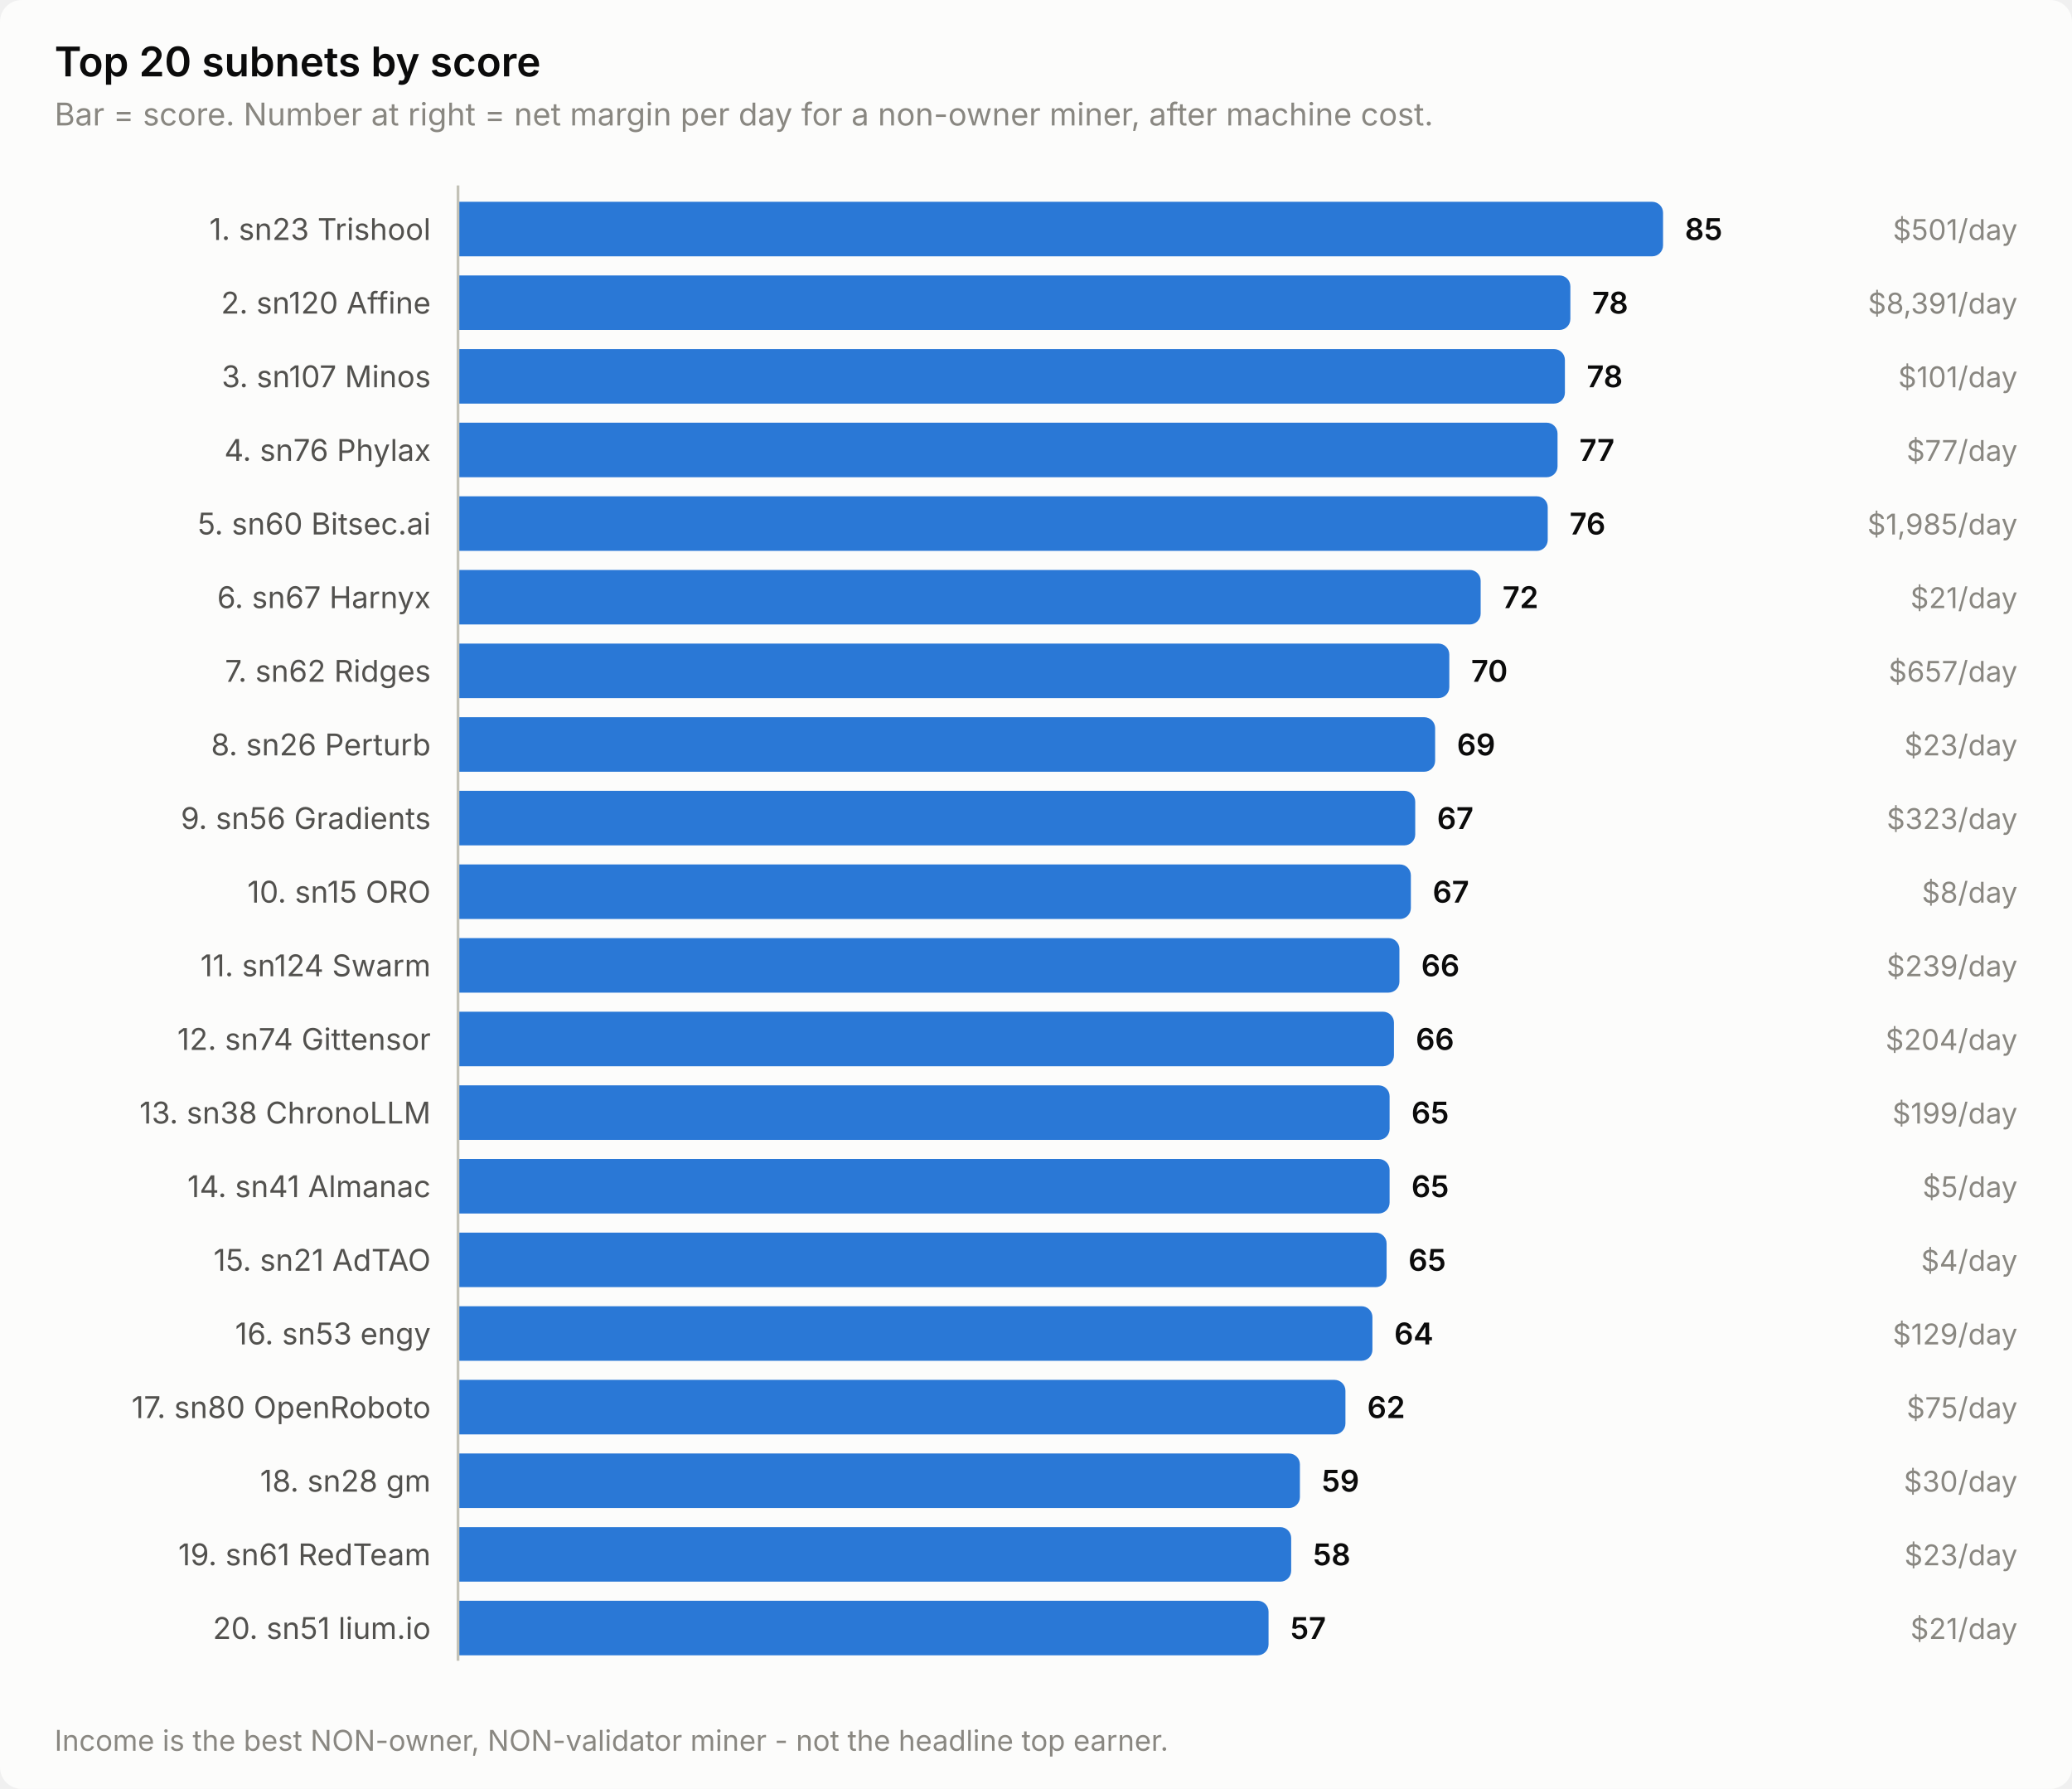
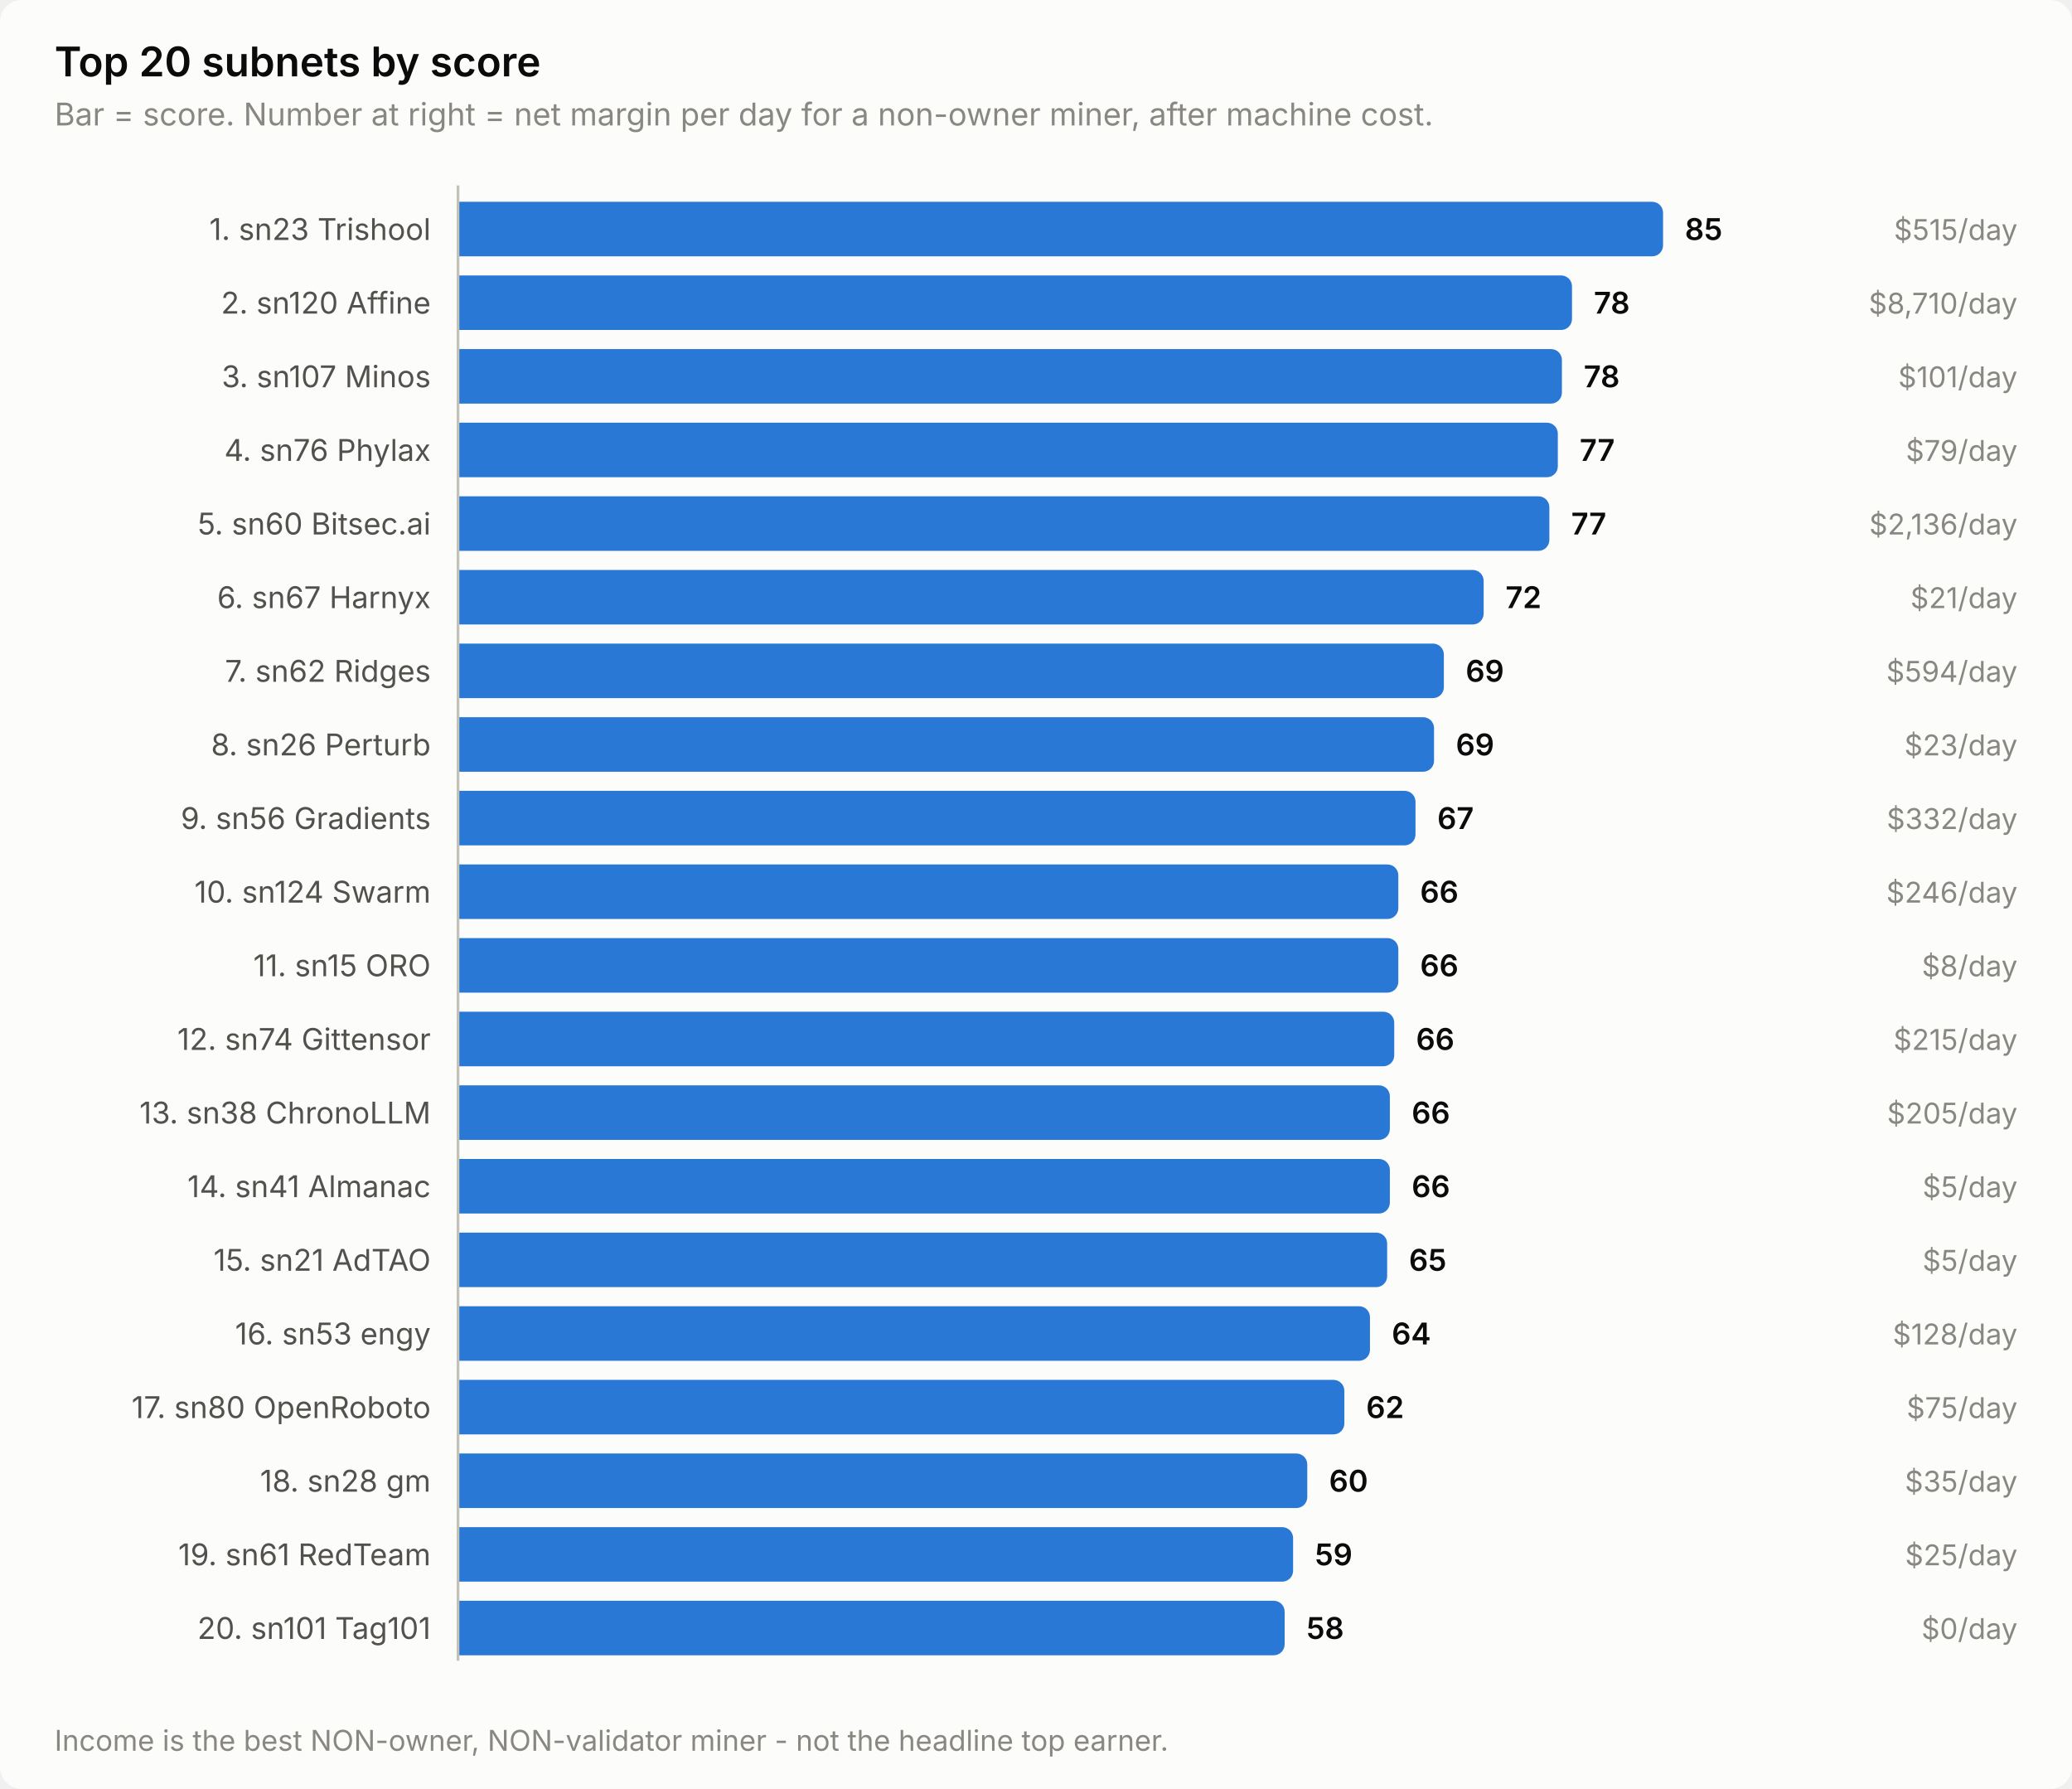
<svg xmlns="http://www.w3.org/2000/svg" width="760" height="656" viewBox="0 0 760 656" role="img" aria-label="Top 20 subnets by score">
  <style>
    text { font-family: system-ui, -apple-system, 'Segoe UI', sans-serif; }
    .t-title { font-size: 15px; font-weight: 600; }
    .t-sub { font-size: 11.5px; }
    .t-lab { font-size: 11px; }
    .t-val { font-size: 11px; font-weight: 600; font-variant-numeric: tabular-nums; }
    .t-tick { font-size: 10.5px; font-variant-numeric: tabular-nums; }

    .surface { fill: #fcfcfb; }
    .ink { fill: #0b0b0b; }
    .ink2 { fill: #52514e; }
    .muted { fill: #898781; }
    .grid { stroke: #e1e0d9; }
    .axis { stroke: #c3c2b7; }
    .accent { fill: #2a78d6; }
    .critical { fill: #d03b3b; }
    .deemph { fill: #d8d7d0; }

    @media (prefers-color-scheme: dark) {
      .surface { fill: #1a1a19; }
      .ink { fill: #ffffff; }
      .ink2 { fill: #c3c2b7; }
      .muted { fill: #898781; }
      .grid { stroke: #2c2c2a; }
      .axis { stroke: #383835; }
      .accent { fill: #3987e5; }
      .deemph { fill: #3a3a37; }
    }
</style>
  <rect class="surface" width="760" height="656" rx="8" />
  <text class="ink t-title" x="20" y="28">Top 20 subnets by score</text>
  <text class="muted t-sub" x="20" y="46">Bar = score. Number at right = net margin per day for a non-owner miner, after machine cost.</text>
  <text class="ink2 t-lab" x="158" y="88" text-anchor="end">1. sn23 Trishool</text>
  <path class="accent" d="M168.0,74.0 H606.0 a4.0,4.0 0 0 1 4.0,4.0 V90.0 a4.0,4.0 0 0 1 -4.0,4.0 H168.0 Z" />
  <text class="ink t-val" x="618.0" y="88">85</text>
-   <text class="muted t-tick" x="740" y="88" text-anchor="end">$501/day</text>
+   <text class="muted t-tick" x="740" y="88" text-anchor="end">$515/day</text>
  <text class="ink2 t-lab" x="158" y="115" text-anchor="end">2. sn120 Affine</text>
-   <path class="accent" d="M168.0,101.0 H572.0 a4.0,4.0 0 0 1 4.0,4.0 V117.0 a4.0,4.0 0 0 1 -4.0,4.0 H168.0 Z" />
-   <text class="ink t-val" x="584.0" y="115">78</text>
-   <text class="muted t-tick" x="740" y="115" text-anchor="end">$8,391/day</text>
+   <path class="accent" d="M168.0,101.0 H572.6 a4.0,4.0 0 0 1 4.0,4.0 V117.0 a4.0,4.0 0 0 1 -4.0,4.0 H168.0 Z" />
+   <text class="ink t-val" x="584.6" y="115">78</text>
+   <text class="muted t-tick" x="740" y="115" text-anchor="end">$8,710/day</text>
  <text class="ink2 t-lab" x="158" y="142" text-anchor="end">3. sn107 Minos</text>
-   <path class="accent" d="M168.0,128.0 H570.0 a4.0,4.0 0 0 1 4.0,4.0 V144.0 a4.0,4.0 0 0 1 -4.0,4.0 H168.0 Z" />
-   <text class="ink t-val" x="582.0" y="142">78</text>
+   <path class="accent" d="M168.0,128.0 H568.9 a4.0,4.0 0 0 1 4.0,4.0 V144.0 a4.0,4.0 0 0 1 -4.0,4.0 H168.0 Z" />
+   <text class="ink t-val" x="580.9" y="142">78</text>
  <text class="muted t-tick" x="740" y="142" text-anchor="end">$101/day</text>
  <text class="ink2 t-lab" x="158" y="169" text-anchor="end">4. sn76 Phylax</text>
-   <path class="accent" d="M168.0,155.0 H567.3 a4.0,4.0 0 0 1 4.0,4.0 V171.0 a4.0,4.0 0 0 1 -4.0,4.0 H168.0 Z" />
-   <text class="ink t-val" x="579.3" y="169">77</text>
-   <text class="muted t-tick" x="740" y="169" text-anchor="end">$77/day</text>
+   <path class="accent" d="M168.0,155.0 H567.4 a4.0,4.0 0 0 1 4.0,4.0 V171.0 a4.0,4.0 0 0 1 -4.0,4.0 H168.0 Z" />
+   <text class="ink t-val" x="579.4" y="169">77</text>
+   <text class="muted t-tick" x="740" y="169" text-anchor="end">$79/day</text>
  <text class="ink2 t-lab" x="158" y="196" text-anchor="end">5. sn60 Bitsec.ai</text>
-   <path class="accent" d="M168.0,182.0 H563.7 a4.0,4.0 0 0 1 4.0,4.0 V198.0 a4.0,4.0 0 0 1 -4.0,4.0 H168.0 Z" />
-   <text class="ink t-val" x="575.7" y="196">76</text>
-   <text class="muted t-tick" x="740" y="196" text-anchor="end">$1,985/day</text>
+   <path class="accent" d="M168.0,182.0 H564.3 a4.0,4.0 0 0 1 4.0,4.0 V198.0 a4.0,4.0 0 0 1 -4.0,4.0 H168.0 Z" />
+   <text class="ink t-val" x="576.3" y="196">77</text>
+   <text class="muted t-tick" x="740" y="196" text-anchor="end">$2,136/day</text>
  <text class="ink2 t-lab" x="158" y="223" text-anchor="end">6. sn67 Harnyx</text>
-   <path class="accent" d="M168.0,209.0 H539.1 a4.0,4.0 0 0 1 4.0,4.0 V225.0 a4.0,4.0 0 0 1 -4.0,4.0 H168.0 Z" />
-   <text class="ink t-val" x="551.1" y="223">72</text>
+   <path class="accent" d="M168.0,209.0 H540.2 a4.0,4.0 0 0 1 4.0,4.0 V225.0 a4.0,4.0 0 0 1 -4.0,4.0 H168.0 Z" />
+   <text class="ink t-val" x="552.2" y="223">72</text>
  <text class="muted t-tick" x="740" y="223" text-anchor="end">$21/day</text>
  <text class="ink2 t-lab" x="158" y="250" text-anchor="end">7. sn62 Ridges</text>
-   <path class="accent" d="M168.0,236.0 H527.6 a4.0,4.0 0 0 1 4.0,4.0 V252.0 a4.0,4.0 0 0 1 -4.0,4.0 H168.0 Z" />
-   <text class="ink t-val" x="539.6" y="250">70</text>
-   <text class="muted t-tick" x="740" y="250" text-anchor="end">$657/day</text>
+   <path class="accent" d="M168.0,236.0 H525.6 a4.0,4.0 0 0 1 4.0,4.0 V252.0 a4.0,4.0 0 0 1 -4.0,4.0 H168.0 Z" />
+   <text class="ink t-val" x="537.6" y="250">69</text>
+   <text class="muted t-tick" x="740" y="250" text-anchor="end">$594/day</text>
  <text class="ink2 t-lab" x="158" y="277" text-anchor="end">8. sn26 Perturb</text>
-   <path class="accent" d="M168.0,263.0 H522.4 a4.0,4.0 0 0 1 4.0,4.0 V279.0 a4.0,4.0 0 0 1 -4.0,4.0 H168.0 Z" />
-   <text class="ink t-val" x="534.4" y="277">69</text>
+   <path class="accent" d="M168.0,263.0 H522.0 a4.0,4.0 0 0 1 4.0,4.0 V279.0 a4.0,4.0 0 0 1 -4.0,4.0 H168.0 Z" />
+   <text class="ink t-val" x="534.0" y="277">69</text>
  <text class="muted t-tick" x="740" y="277" text-anchor="end">$23/day</text>
  <text class="ink2 t-lab" x="158" y="304" text-anchor="end">9. sn56 Gradients</text>
-   <path class="accent" d="M168.0,290.0 H515.1 a4.0,4.0 0 0 1 4.0,4.0 V306.0 a4.0,4.0 0 0 1 -4.0,4.0 H168.0 Z" />
-   <text class="ink t-val" x="527.1" y="304">67</text>
-   <text class="muted t-tick" x="740" y="304" text-anchor="end">$323/day</text>
-   <text class="ink2 t-lab" x="158" y="331" text-anchor="end">10. sn15 ORO</text>
-   <path class="accent" d="M168.0,317.0 H513.5 a4.0,4.0 0 0 1 4.0,4.0 V333.0 a4.0,4.0 0 0 1 -4.0,4.0 H168.0 Z" />
-   <text class="ink t-val" x="525.5" y="331">67</text>
-   <text class="muted t-tick" x="740" y="331" text-anchor="end">$8/day</text>
-   <text class="ink2 t-lab" x="158" y="358" text-anchor="end">11. sn124 Swarm</text>
-   <path class="accent" d="M168.0,344.0 H509.3 a4.0,4.0 0 0 1 4.0,4.0 V360.0 a4.0,4.0 0 0 1 -4.0,4.0 H168.0 Z" />
-   <text class="ink t-val" x="521.3" y="358">66</text>
-   <text class="muted t-tick" x="740" y="358" text-anchor="end">$239/day</text>
+   <path class="accent" d="M168.0,290.0 H515.2 a4.0,4.0 0 0 1 4.0,4.0 V306.0 a4.0,4.0 0 0 1 -4.0,4.0 H168.0 Z" />
+   <text class="ink t-val" x="527.2" y="304">67</text>
+   <text class="muted t-tick" x="740" y="304" text-anchor="end">$332/day</text>
+   <text class="ink2 t-lab" x="158" y="331" text-anchor="end">10. sn124 Swarm</text>
+   <path class="accent" d="M168.0,317.0 H508.9 a4.0,4.0 0 0 1 4.0,4.0 V333.0 a4.0,4.0 0 0 1 -4.0,4.0 H168.0 Z" />
+   <text class="ink t-val" x="520.9" y="331">66</text>
+   <text class="muted t-tick" x="740" y="331" text-anchor="end">$246/day</text>
+   <text class="ink2 t-lab" x="158" y="358" text-anchor="end">11. sn15 ORO</text>
+   <path class="accent" d="M168.0,344.0 H508.9 a4.0,4.0 0 0 1 4.0,4.0 V360.0 a4.0,4.0 0 0 1 -4.0,4.0 H168.0 Z" />
+   <text class="ink t-val" x="520.9" y="358">66</text>
+   <text class="muted t-tick" x="740" y="358" text-anchor="end">$8/day</text>
  <text class="ink2 t-lab" x="158" y="385" text-anchor="end">12. sn74 Gittensor</text>
-   <path class="accent" d="M168.0,371.0 H507.3 a4.0,4.0 0 0 1 4.0,4.0 V387.0 a4.0,4.0 0 0 1 -4.0,4.0 H168.0 Z" />
-   <text class="ink t-val" x="519.3" y="385">66</text>
-   <text class="muted t-tick" x="740" y="385" text-anchor="end">$204/day</text>
+   <path class="accent" d="M168.0,371.0 H507.4 a4.0,4.0 0 0 1 4.0,4.0 V387.0 a4.0,4.0 0 0 1 -4.0,4.0 H168.0 Z" />
+   <text class="ink t-val" x="519.4" y="385">66</text>
+   <text class="muted t-tick" x="740" y="385" text-anchor="end">$215/day</text>
  <text class="ink2 t-lab" x="158" y="412" text-anchor="end">13. sn38 ChronoLLM</text>
-   <path class="accent" d="M168.0,398.0 H505.7 a4.0,4.0 0 0 1 4.0,4.0 V414.0 a4.0,4.0 0 0 1 -4.0,4.0 H168.0 Z" />
-   <text class="ink t-val" x="517.7" y="412">65</text>
-   <text class="muted t-tick" x="740" y="412" text-anchor="end">$199/day</text>
+   <path class="accent" d="M168.0,398.0 H505.8 a4.0,4.0 0 0 1 4.0,4.0 V414.0 a4.0,4.0 0 0 1 -4.0,4.0 H168.0 Z" />
+   <text class="ink t-val" x="517.8" y="412">66</text>
+   <text class="muted t-tick" x="740" y="412" text-anchor="end">$205/day</text>
  <text class="ink2 t-lab" x="158" y="439" text-anchor="end">14. sn41 Almanac</text>
-   <path class="accent" d="M168.0,425.0 H505.7 a4.0,4.0 0 0 1 4.0,4.0 V441.0 a4.0,4.0 0 0 1 -4.0,4.0 H168.0 Z" />
-   <text class="ink t-val" x="517.7" y="439">65</text>
+   <path class="accent" d="M168.0,425.0 H505.8 a4.0,4.0 0 0 1 4.0,4.0 V441.0 a4.0,4.0 0 0 1 -4.0,4.0 H168.0 Z" />
+   <text class="ink t-val" x="517.8" y="439">66</text>
  <text class="muted t-tick" x="740" y="439" text-anchor="end">$5/day</text>
  <text class="ink2 t-lab" x="158" y="466" text-anchor="end">15. sn21 AdTAO</text>
-   <path class="accent" d="M168.0,452.0 H504.6 a4.0,4.0 0 0 1 4.0,4.0 V468.0 a4.0,4.0 0 0 1 -4.0,4.0 H168.0 Z" />
-   <text class="ink t-val" x="516.6" y="466">65</text>
-   <text class="muted t-tick" x="740" y="466" text-anchor="end">$4/day</text>
+   <path class="accent" d="M168.0,452.0 H504.8 a4.0,4.0 0 0 1 4.0,4.0 V468.0 a4.0,4.0 0 0 1 -4.0,4.0 H168.0 Z" />
+   <text class="ink t-val" x="516.8" y="466">65</text>
+   <text class="muted t-tick" x="740" y="466" text-anchor="end">$5/day</text>
  <text class="ink2 t-lab" x="158" y="493" text-anchor="end">16. sn53 engy</text>
-   <path class="accent" d="M168.0,479.0 H499.4 a4.0,4.0 0 0 1 4.0,4.0 V495.0 a4.0,4.0 0 0 1 -4.0,4.0 H168.0 Z" />
-   <text class="ink t-val" x="511.4" y="493">64</text>
-   <text class="muted t-tick" x="740" y="493" text-anchor="end">$129/day</text>
+   <path class="accent" d="M168.0,479.0 H498.5 a4.0,4.0 0 0 1 4.0,4.0 V495.0 a4.0,4.0 0 0 1 -4.0,4.0 H168.0 Z" />
+   <text class="ink t-val" x="510.5" y="493">64</text>
+   <text class="muted t-tick" x="740" y="493" text-anchor="end">$128/day</text>
  <text class="ink2 t-lab" x="158" y="520" text-anchor="end">17. sn80 OpenRoboto</text>
-   <path class="accent" d="M168.0,506.0 H489.5 a4.0,4.0 0 0 1 4.0,4.0 V522.0 a4.0,4.0 0 0 1 -4.0,4.0 H168.0 Z" />
-   <text class="ink t-val" x="501.5" y="520">62</text>
+   <path class="accent" d="M168.0,506.0 H489.1 a4.0,4.0 0 0 1 4.0,4.0 V522.0 a4.0,4.0 0 0 1 -4.0,4.0 H168.0 Z" />
+   <text class="ink t-val" x="501.1" y="520">62</text>
  <text class="muted t-tick" x="740" y="520" text-anchor="end">$75/day</text>
  <text class="ink2 t-lab" x="158" y="547" text-anchor="end">18. sn28 gm</text>
-   <path class="accent" d="M168.0,533.0 H472.8 a4.0,4.0 0 0 1 4.0,4.0 V549.0 a4.0,4.0 0 0 1 -4.0,4.0 H168.0 Z" />
-   <text class="ink t-val" x="484.8" y="547">59</text>
-   <text class="muted t-tick" x="740" y="547" text-anchor="end">$30/day</text>
+   <path class="accent" d="M168.0,533.0 H475.5 a4.0,4.0 0 0 1 4.0,4.0 V549.0 a4.0,4.0 0 0 1 -4.0,4.0 H168.0 Z" />
+   <text class="ink t-val" x="487.5" y="547">60</text>
+   <text class="muted t-tick" x="740" y="547" text-anchor="end">$35/day</text>
  <text class="ink2 t-lab" x="158" y="574" text-anchor="end">19. sn61 RedTeam</text>
-   <path class="accent" d="M168.0,560.0 H469.6 a4.0,4.0 0 0 1 4.0,4.0 V576.0 a4.0,4.0 0 0 1 -4.0,4.0 H168.0 Z" />
-   <text class="ink t-val" x="481.6" y="574">58</text>
-   <text class="muted t-tick" x="740" y="574" text-anchor="end">$23/day</text>
-   <text class="ink2 t-lab" x="158" y="601" text-anchor="end">20. sn51 lium.io</text>
-   <path class="accent" d="M168.0,587.0 H461.3 a4.0,4.0 0 0 1 4.0,4.0 V603.0 a4.0,4.0 0 0 1 -4.0,4.0 H168.0 Z" />
-   <text class="ink t-val" x="473.3" y="601">57</text>
-   <text class="muted t-tick" x="740" y="601" text-anchor="end">$21/day</text>
+   <path class="accent" d="M168.0,560.0 H470.3 a4.0,4.0 0 0 1 4.0,4.0 V576.0 a4.0,4.0 0 0 1 -4.0,4.0 H168.0 Z" />
+   <text class="ink t-val" x="482.3" y="574">59</text>
+   <text class="muted t-tick" x="740" y="574" text-anchor="end">$25/day</text>
+   <text class="ink2 t-lab" x="158" y="601" text-anchor="end">20. sn101 Tag101</text>
+   <path class="accent" d="M168.0,587.0 H467.2 a4.0,4.0 0 0 1 4.0,4.0 V603.0 a4.0,4.0 0 0 1 -4.0,4.0 H168.0 Z" />
+   <text class="ink t-val" x="479.2" y="601">58</text>
+   <text class="muted t-tick" x="740" y="601" text-anchor="end">$0/day</text>
  <line class="axis" x1="168" y1="68" x2="168" y2="609" stroke-width="1" />
  <text class="muted t-tick" x="20" y="642">Income is the best NON-owner, NON-validator miner - not the headline top earner.</text>
</svg>
